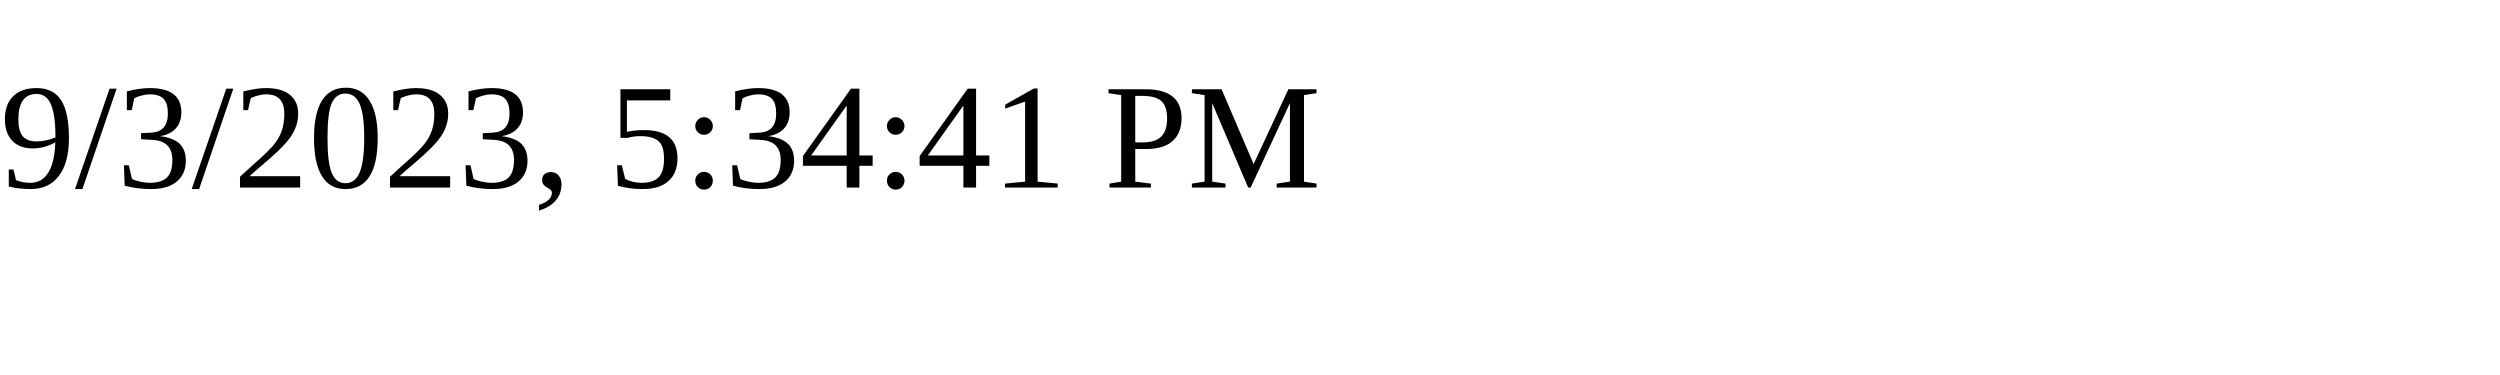
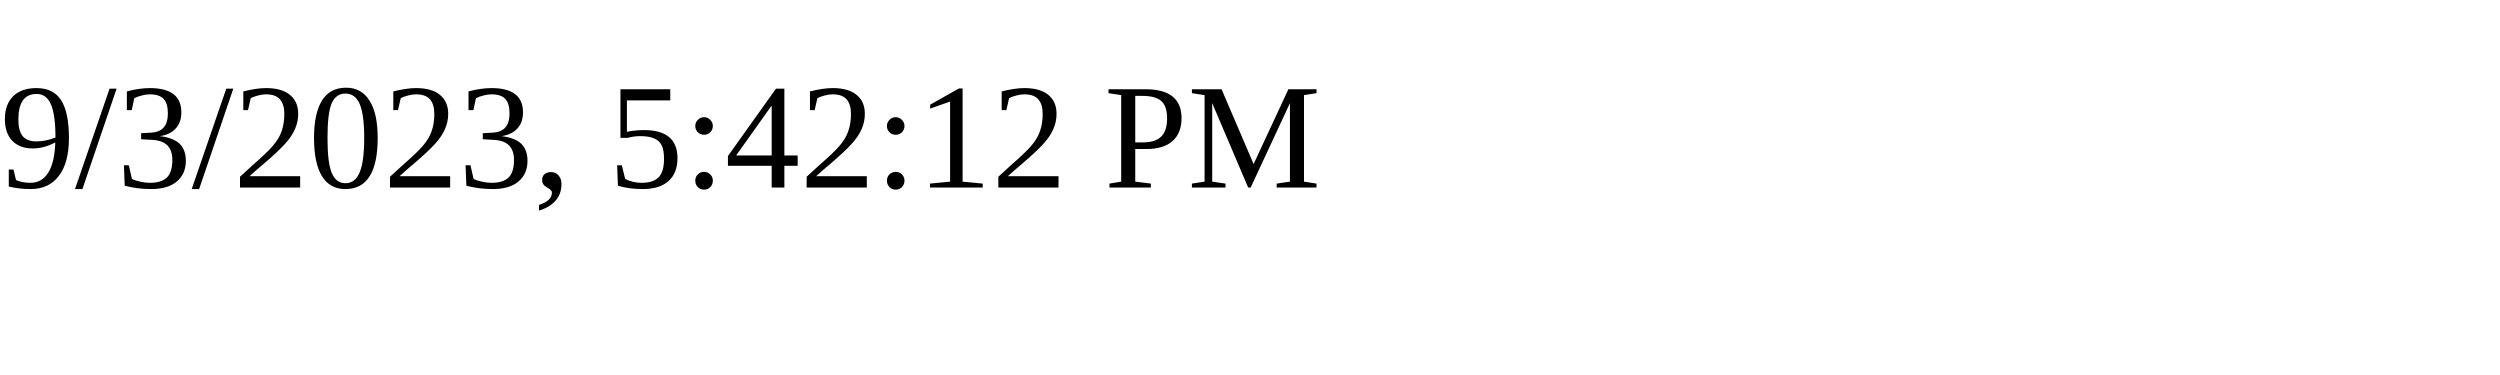
<svg xmlns="http://www.w3.org/2000/svg" height="30" width="200">
-   <text x="0" y="15">9/3/2023, 5:34:41 PM</text>
+   <text x="0" y="15">9/3/2023, 5:42:12 PM</text>
</svg>
